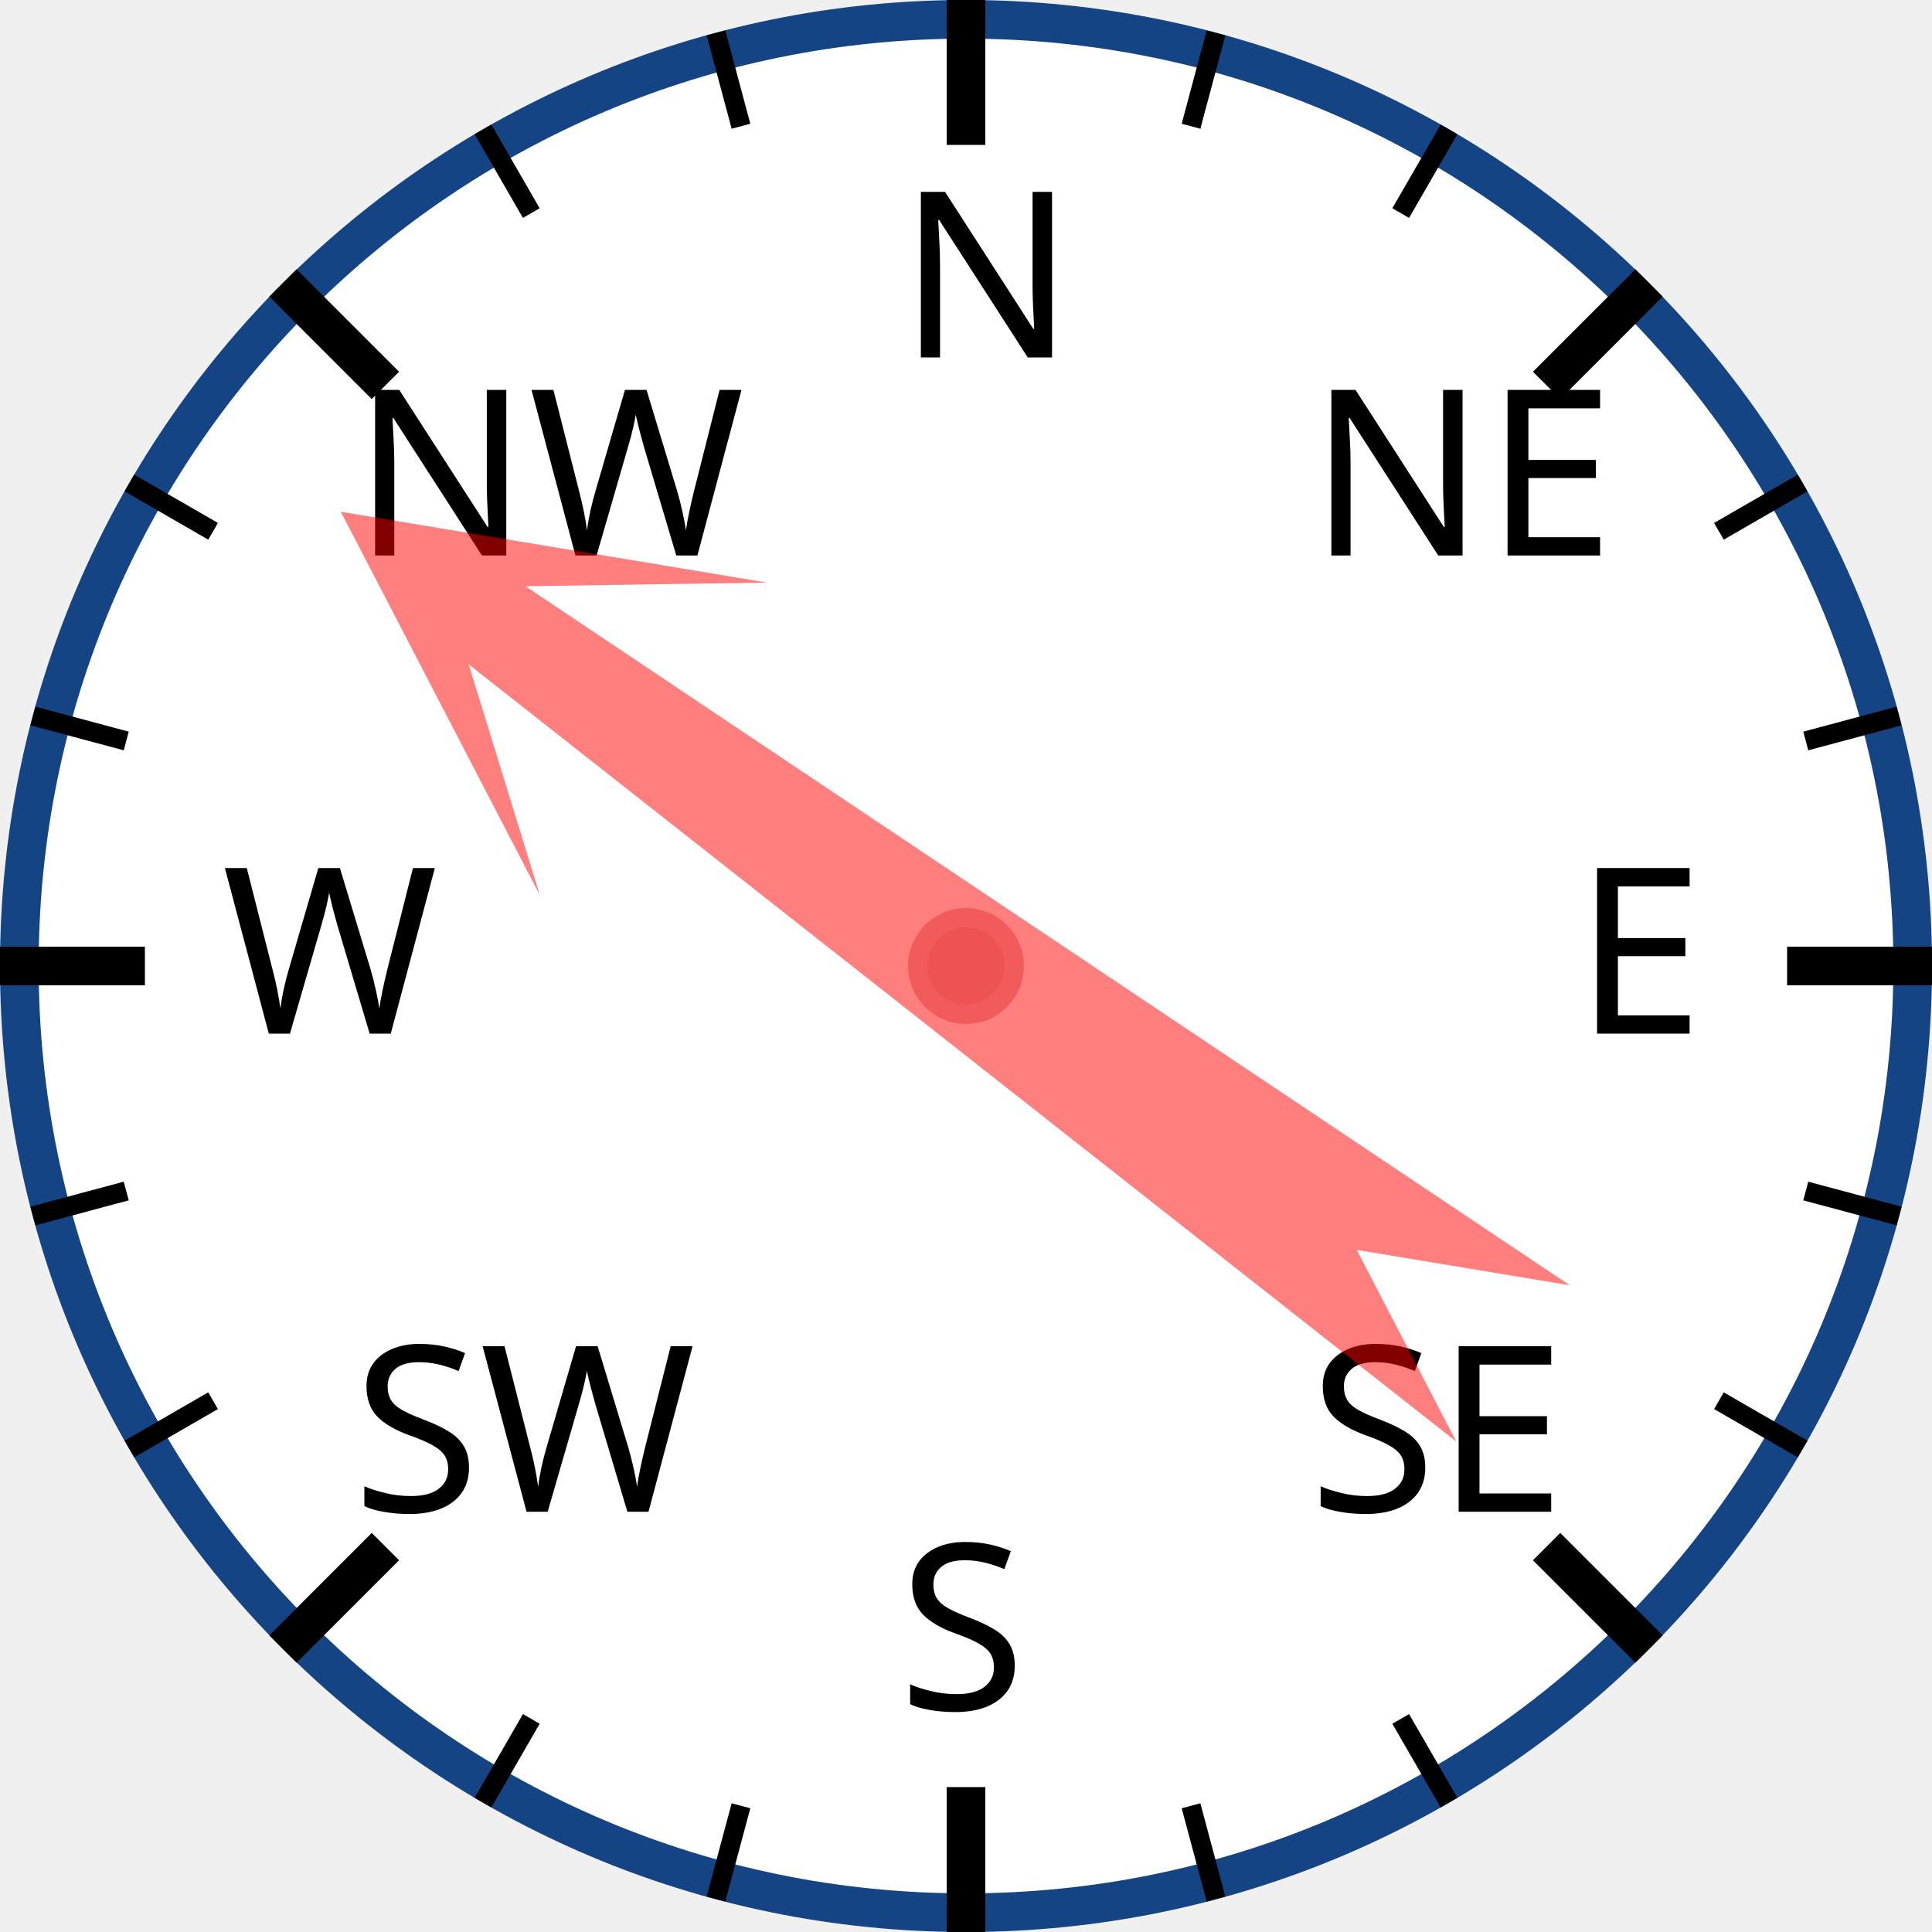
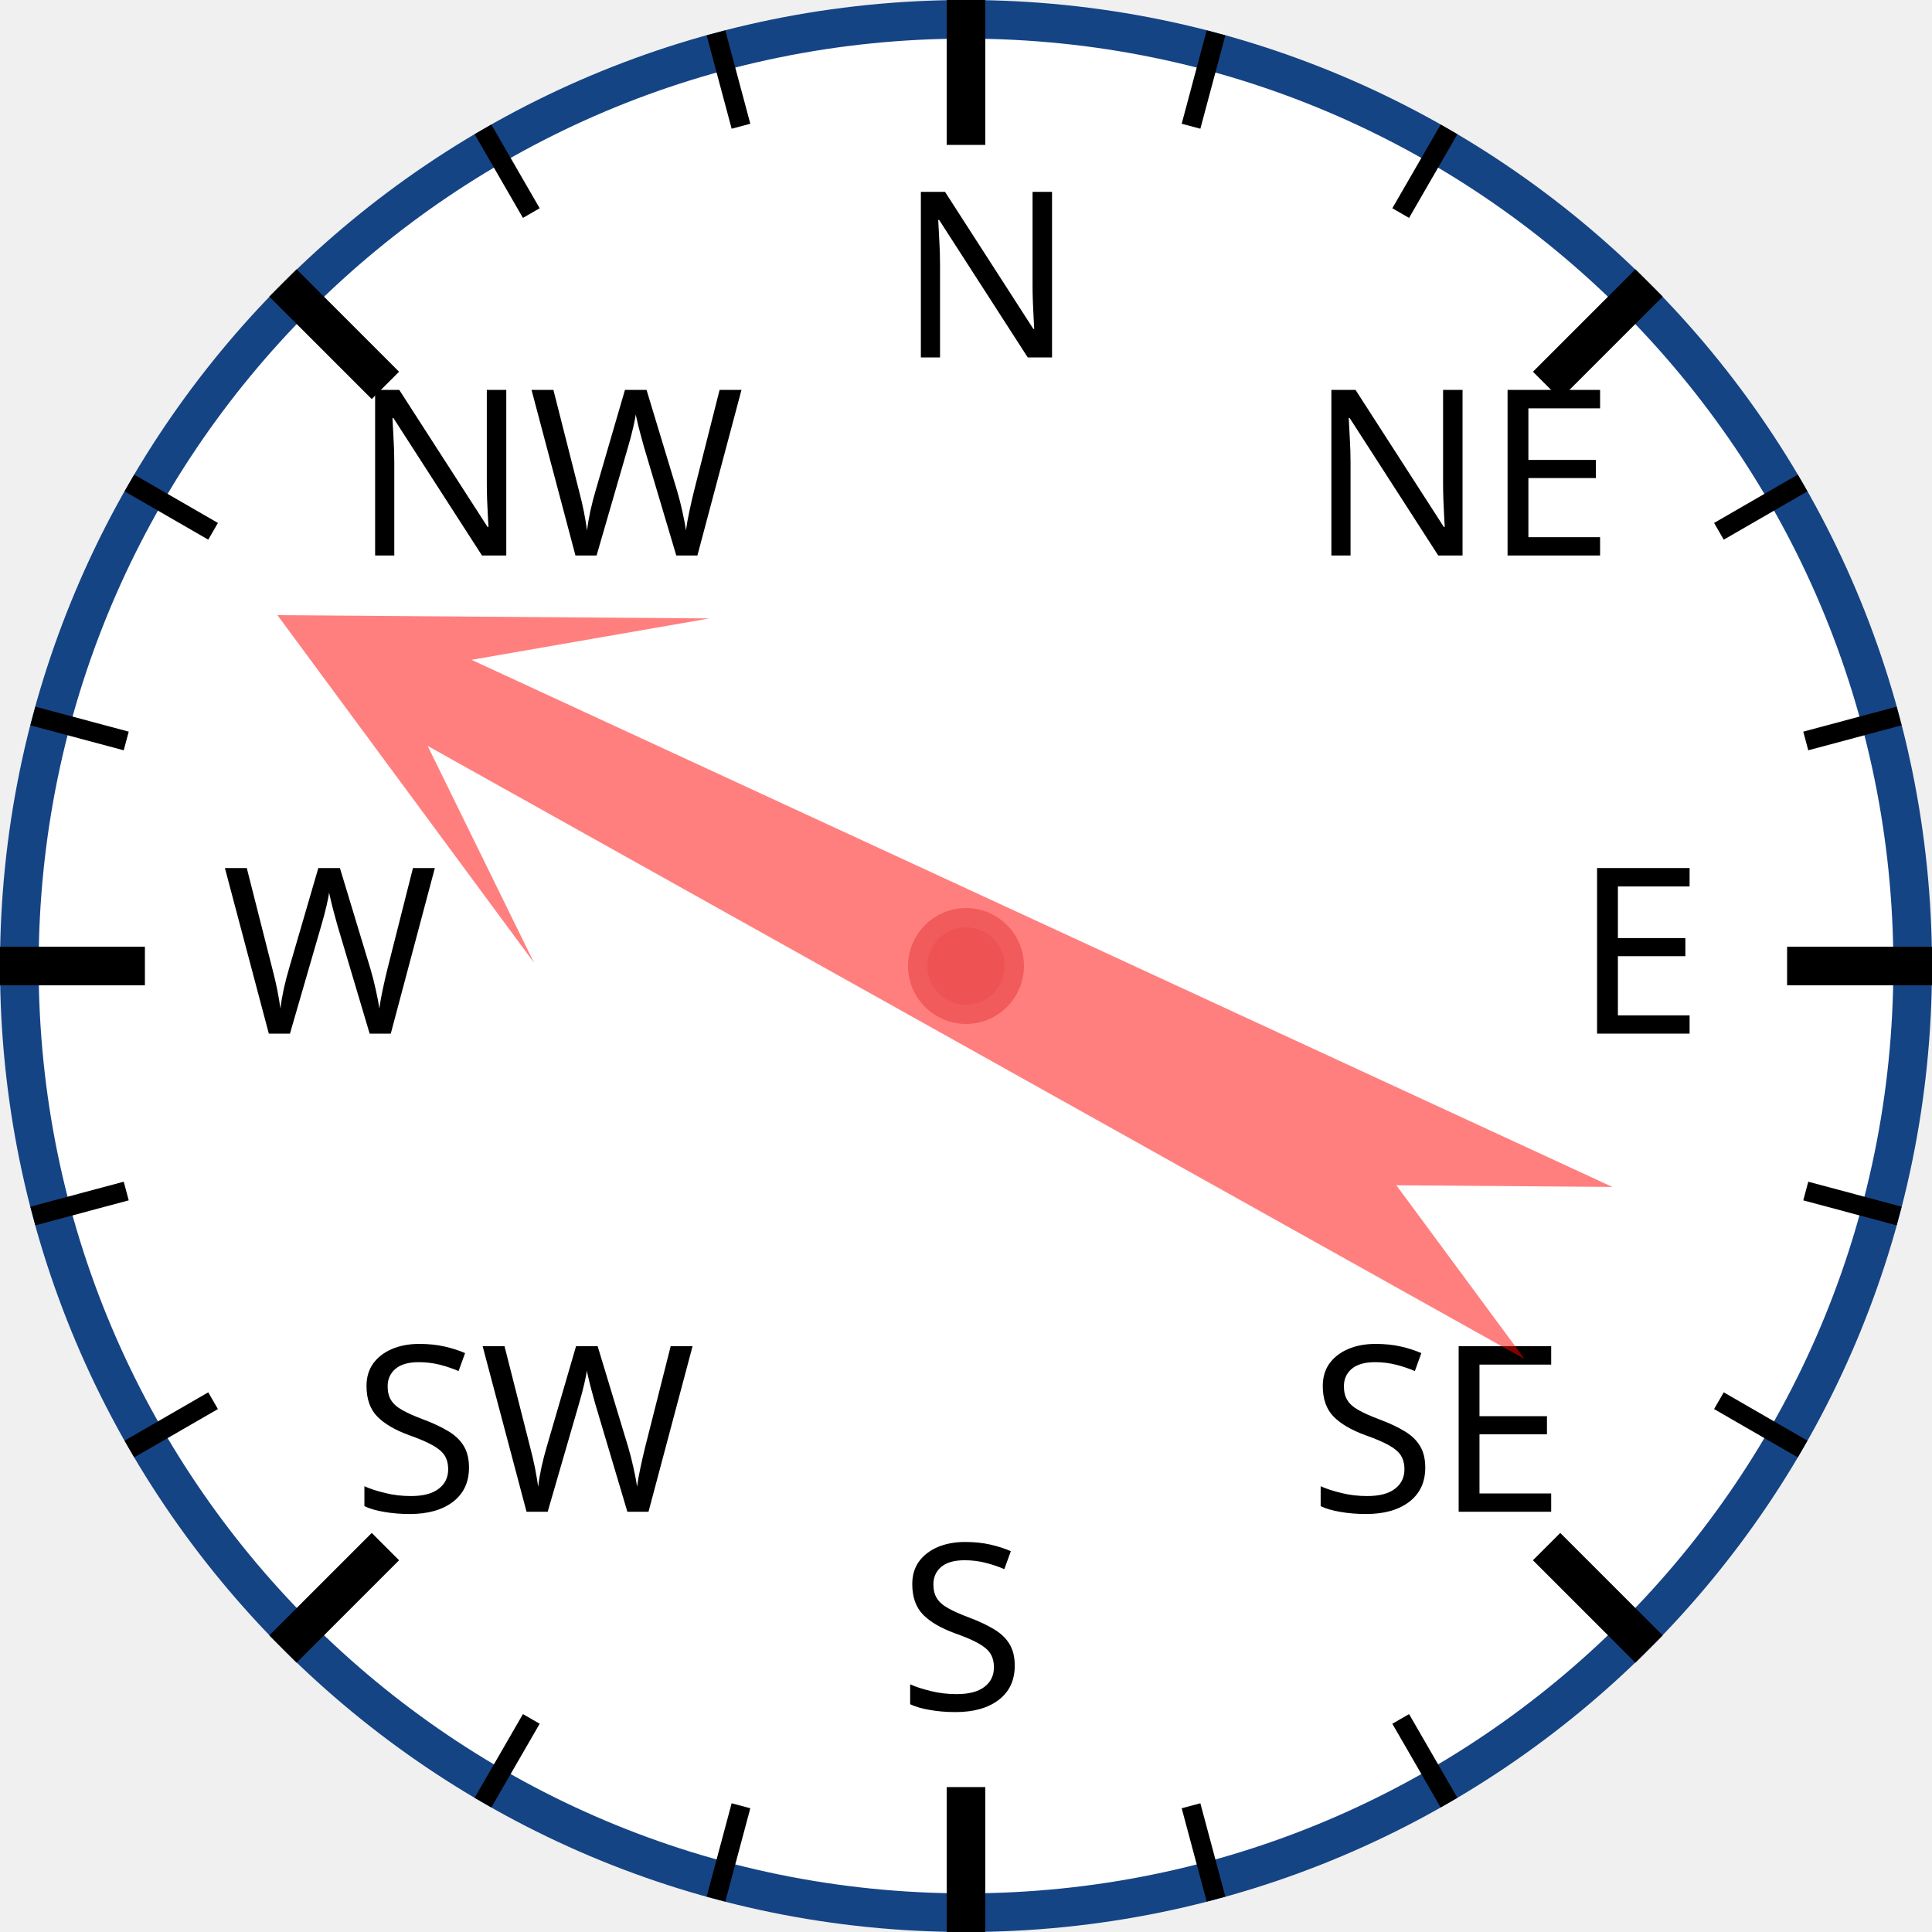
<svg xmlns="http://www.w3.org/2000/svg" width="120px" height="120px" viewBox="0 0 200 200">
  <circle cx="100" cy="100" r="98" style="fill: white; stroke: #154485; stroke-width: 4;" />
  <text x="93.0" y="37.0" style="font-family: sans-serif; font-size: 18pt;">N</text>
  <line x1="100.0" y1="0.0" x2="100.0" y2="15.0" style="stroke: black; stroke-width: 4;" />
  <line x1="74.118" y1="3.407" x2="76.706" y2="13.067" style="stroke: black; stroke-width: 2;" />
  <line x1="50" y1="13.397" x2="55" y2="22.058" style="stroke: black; stroke-width: 2;" />
  <text x="36.503" y="57.503" style="font-family: sans-serif; font-size: 18pt;">NW</text>
  <line x1="29.289" y1="29.289" x2="39.896" y2="39.896" style="stroke: black; stroke-width: 4;" />
  <line x1="13.397" y1="50" x2="22.058" y2="55" style="stroke: black; stroke-width: 2;" />
  <line x1="3.407" y1="74.118" x2="13.067" y2="76.706" style="stroke: black; stroke-width: 2;" />
  <text x="23.0" y="107.0" style="font-family: sans-serif; font-size: 18pt;">W</text>
  <line x1="0.0" y1="100.0" x2="15.0" y2="100.0" style="stroke: black; stroke-width: 4;" />
  <line x1="3.407" y1="125.882" x2="13.067" y2="123.294" style="stroke: black; stroke-width: 2;" />
  <line x1="13.397" y1="150" x2="22.058" y2="145" style="stroke: black; stroke-width: 2;" />
  <text x="36.503" y="156.497" style="font-family: sans-serif; font-size: 18pt;">SW</text>
  <line x1="29.289" y1="170.711" x2="39.896" y2="160.104" style="stroke: black; stroke-width: 4;" />
  <line x1="50" y1="186.603" x2="55" y2="177.942" style="stroke: black; stroke-width: 2;" />
  <line x1="74.118" y1="196.593" x2="76.706" y2="186.933" style="stroke: black; stroke-width: 2;" />
  <text x="93" y="177.0" style="font-family: sans-serif; font-size: 18pt;">S</text>
  <line x1="100" y1="200.0" x2="100" y2="185.0" style="stroke: black; stroke-width: 4;" />
  <line x1="125.882" y1="196.593" x2="123.294" y2="186.933" style="stroke: black; stroke-width: 2;" />
  <line x1="150.0" y1="186.603" x2="145.0" y2="177.942" style="stroke: black; stroke-width: 2;" />
  <text x="135.497" y="156.497" style="font-family: sans-serif; font-size: 18pt;">SE</text>
  <line x1="170.711" y1="170.711" x2="160.104" y2="160.104" style="stroke: black; stroke-width: 4;" />
  <line x1="186.603" y1="150" x2="177.942" y2="145" style="stroke: black; stroke-width: 2;" />
  <line x1="196.593" y1="125.882" x2="186.933" y2="123.294" style="stroke: black; stroke-width: 2;" />
  <text x="163.0" y="107" style="font-family: sans-serif; font-size: 18pt;">E</text>
  <line x1="200.0" y1="100" x2="185.0" y2="100" style="stroke: black; stroke-width: 4;" />
  <line x1="196.593" y1="74.118" x2="186.933" y2="76.706" style="stroke: black; stroke-width: 2;" />
  <line x1="186.603" y1="50" x2="177.942" y2="55" style="stroke: black; stroke-width: 2;" />
  <text x="135.497" y="57.503" style="font-family: sans-serif; font-size: 18pt;">NE</text>
  <line x1="170.711" y1="29.289" x2="160.104" y2="39.896" style="stroke: black; stroke-width: 4;" />
  <line x1="150" y1="13.397" x2="145" y2="22.058" style="stroke: black; stroke-width: 2;" />
  <line x1="125.882" y1="3.407" x2="123.294" y2="13.067" style="stroke: black; stroke-width: 2;" />
-   <polygon points="100 20 120 60 105 40 110 170 100 150 90 170 95 40 80 60" style="fill: red; fill-opacity: 0.5;" transform="rotate(306,100,100)" />
+   <polygon points="100 20 120 60 105 40 110 170 100 150 90 170 95 40 80 60" style="fill: red; fill-opacity: 0.5;" transform="rotate(297,100,100)" />
  <circle cx="100" cy="100" r="5" style="fill: #EE5252; stroke: #F25B5B; stroke-width: 2;" />
</svg>
